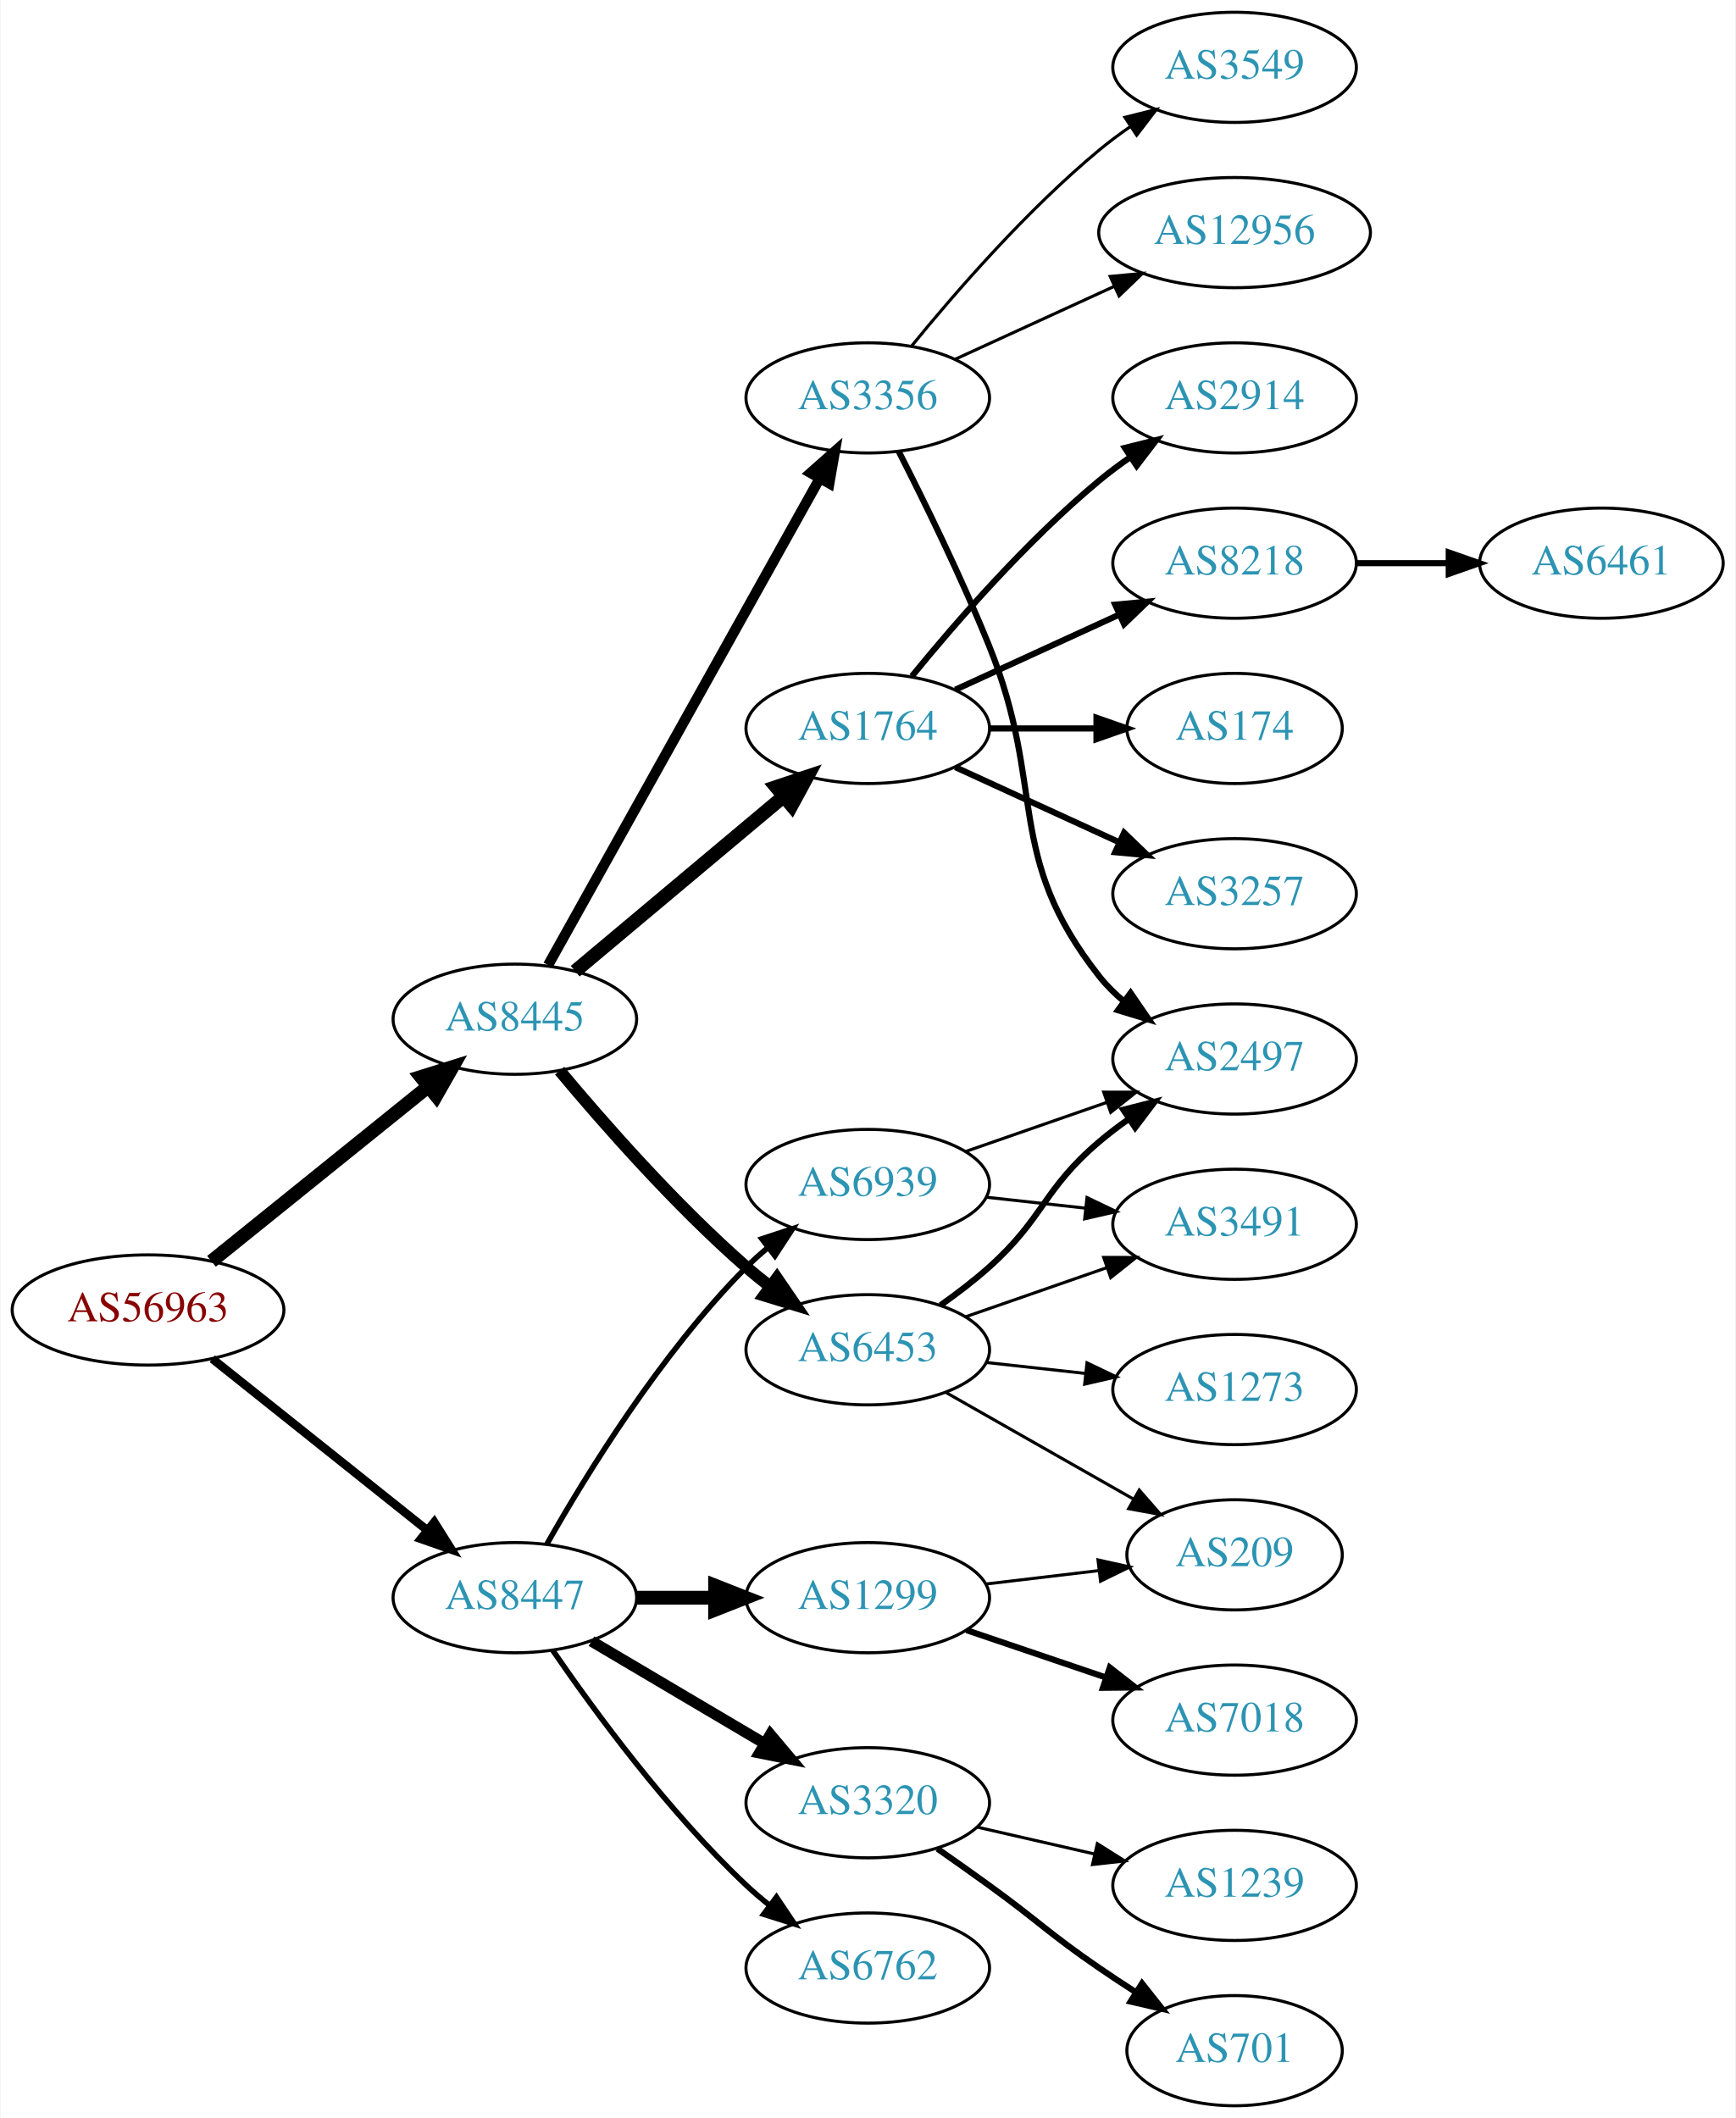
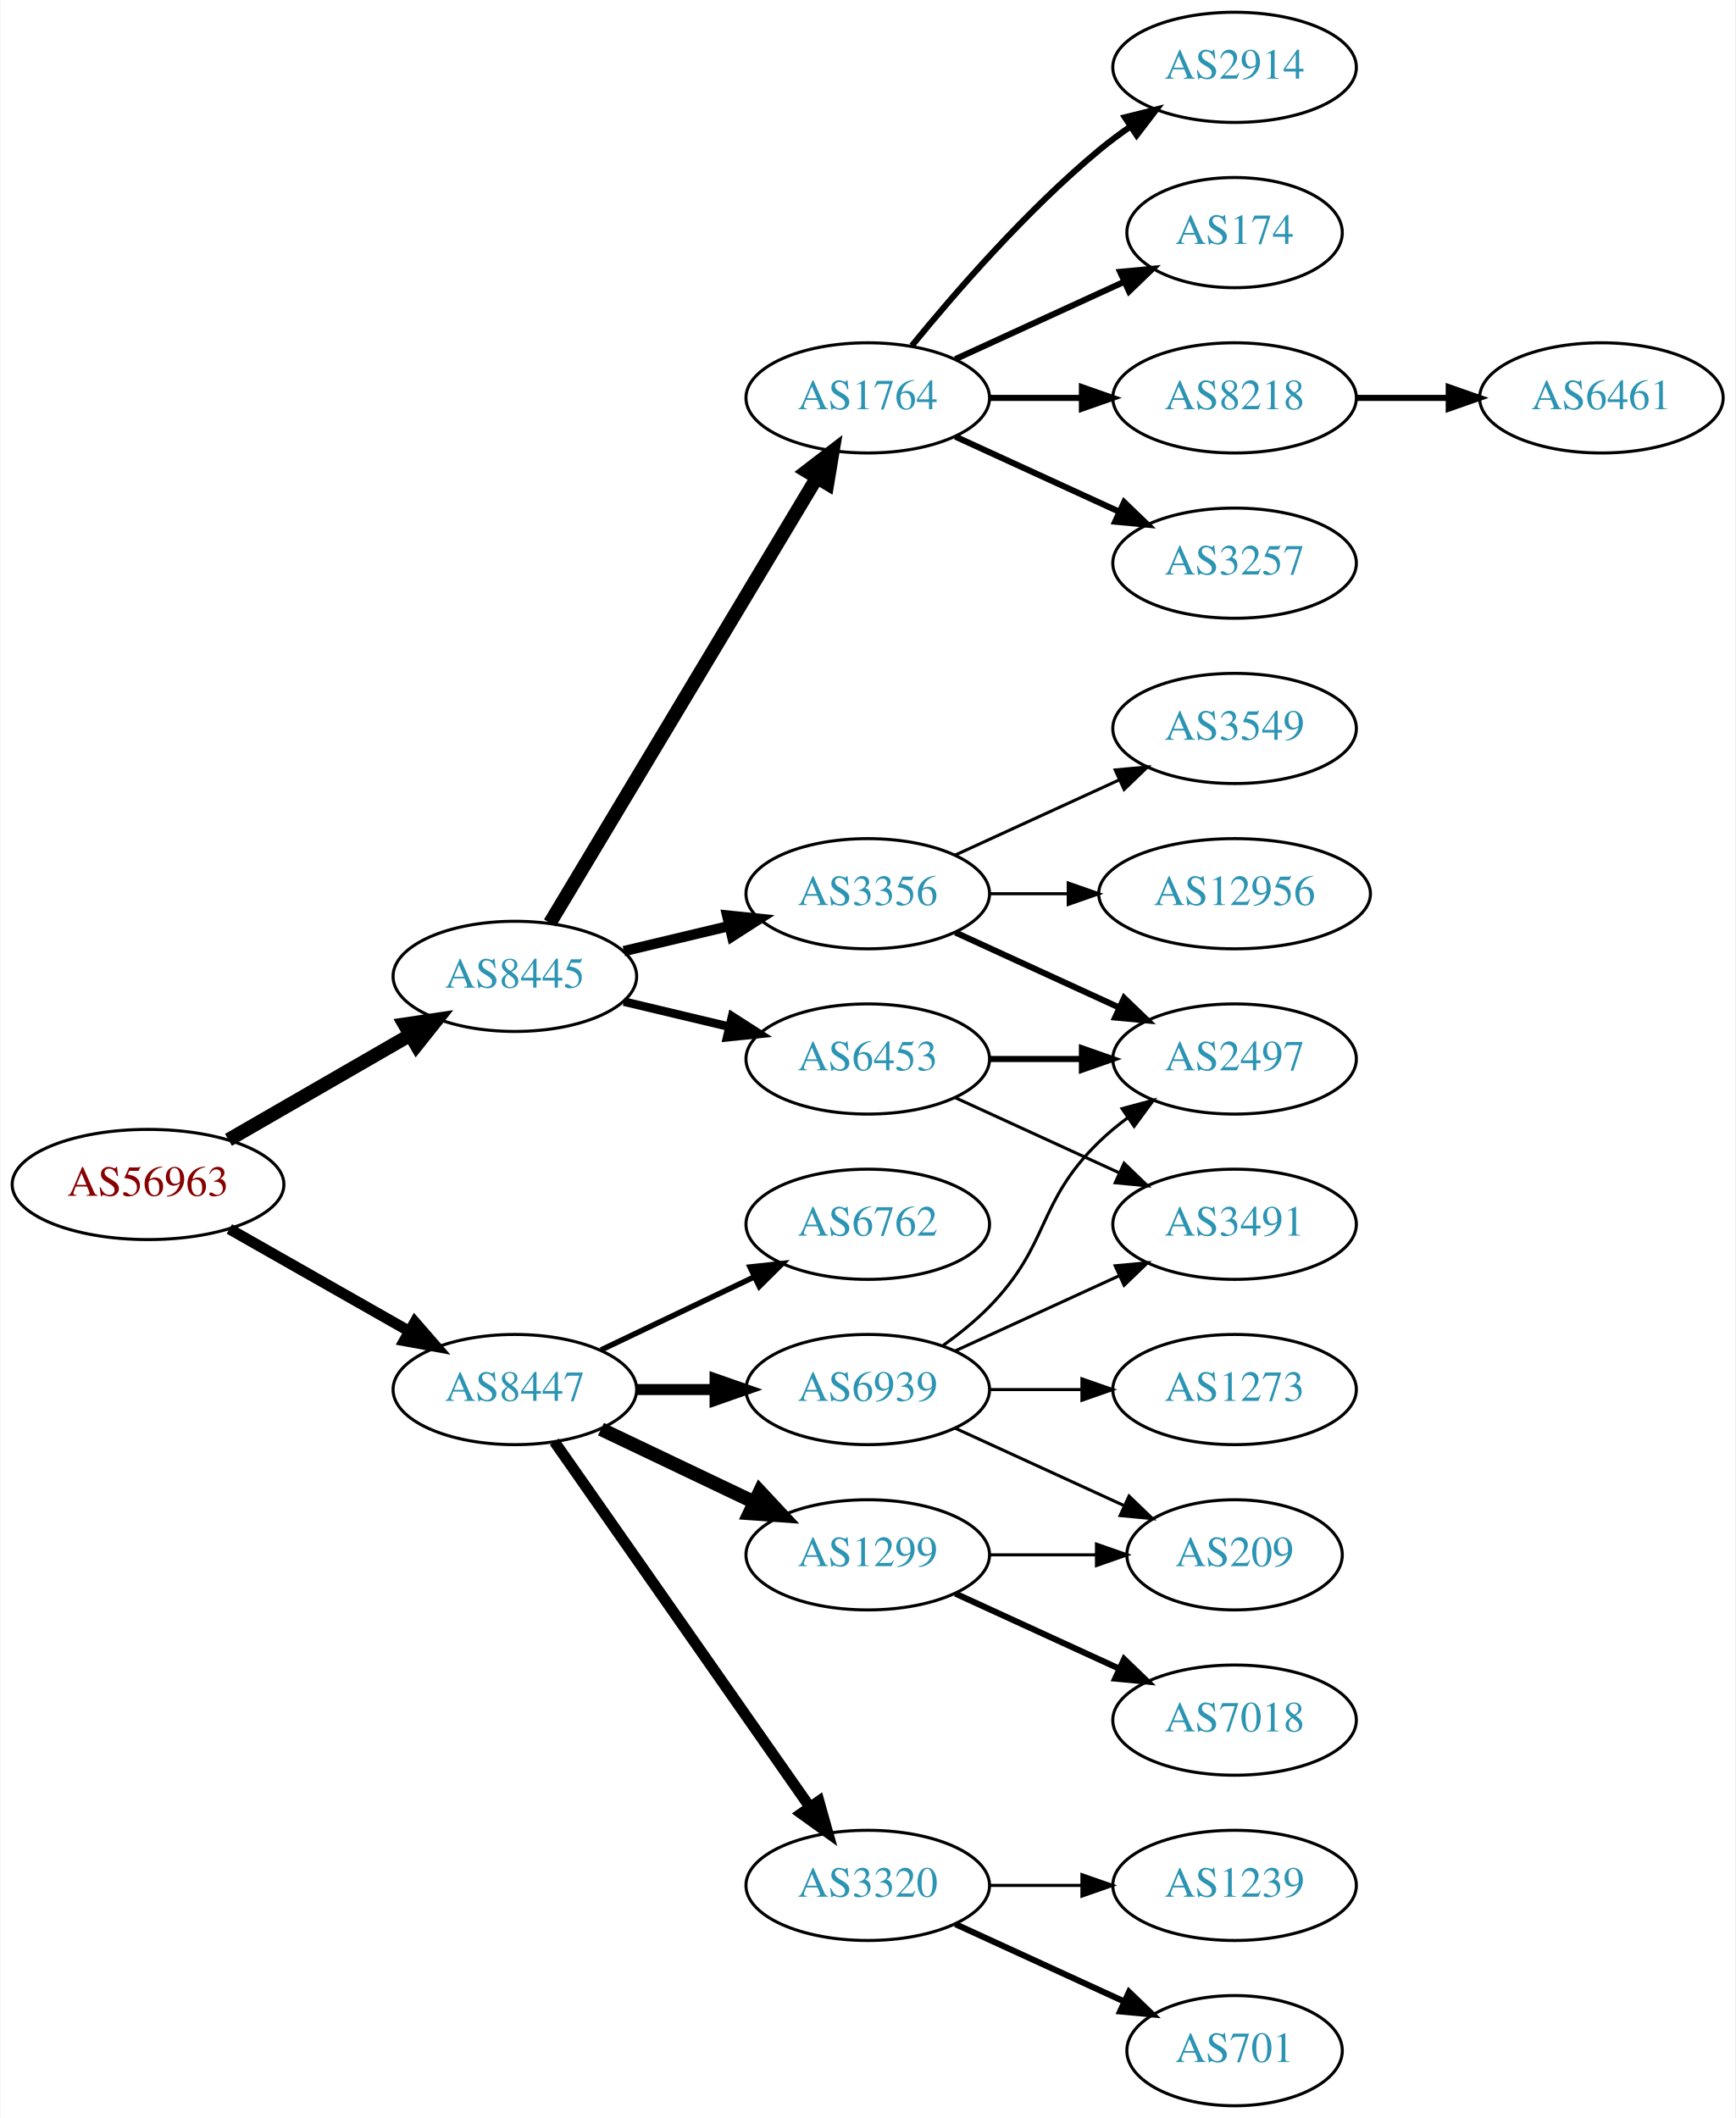
<svg xmlns="http://www.w3.org/2000/svg" xmlns:xlink="http://www.w3.org/1999/xlink" width="567pt" height="692pt" viewBox="0.00 0.00 566.66 692.00">
  <g id="graph0" class="graph" transform="scale(1 1) rotate(0) translate(4 688)">
    <polygon fill="white" stroke="none" points="-4,4 -4,-688 562.663,-688 562.663,4 -4,4" />
    <g id="node1" class="node">
      <g id="a_node1">
        <a xlink:href="/asn/56963" xlink:title="AS56963 ~ Skidata AG [AT]">
-           <ellipse fill="#ffffff" stroke="black" cx="44.196" cy="-260" rx="44.393" ry="18" />
-           <text text-anchor="middle" x="44.196" y="-256.3" font-family="Times,serif" font-size="14.00" fill="#880000">AS56963</text>
+           <ellipse fill="#ffffff" stroke="black" cx="44.196" cy="-301" rx="44.393" ry="18" />
+           <text text-anchor="middle" x="44.196" y="-297.3" font-family="Times,serif" font-size="14.00" fill="#880000">AS56963</text>
        </a>
      </g>
    </g>
    <g id="node2" class="node">
      <g id="a_node2">
        <a xlink:href="/asn/8445" xlink:title="AS8445 ~ SALZBURG-AG-AS [AT]">
-           <ellipse fill="#ffffff" stroke="black" cx="164.039" cy="-355" rx="39.794" ry="18" />
-           <text text-anchor="middle" x="164.039" y="-351.3" font-family="Times,serif" font-size="14.00" fill="#2c94b3">AS8445</text>
+           <ellipse fill="#ffffff" stroke="black" cx="164.039" cy="-369" rx="39.794" ry="18" />
+           <text text-anchor="middle" x="164.039" y="-365.3" font-family="Times,serif" font-size="14.00" fill="#2c94b3">AS8445</text>
        </a>
      </g>
    </g>
    <g id="edge1" class="edge">
-       <path fill="none" stroke="black" stroke-width="4.5" d="M64.92,-275.901C84.325,-291.544 114.111,-315.557 135.775,-333.021" />
-       <polygon fill="black" stroke="black" stroke-width="4.5" points="133.386,-336.153 143.642,-339.363 138.328,-330.022 133.386,-336.153" />
+       <path fill="none" stroke="black" stroke-width="4.5" d="M70.476,-315.588C87.796,-325.582 110.947,-338.941 129.763,-349.799" />
+       <polygon fill="black" stroke="black" stroke-width="4.5" points="127.978,-353.314 138.607,-354.902 131.914,-346.493 127.978,-353.314" />
    </g>
    <g id="node3" class="node">
      <g id="a_node3">
        <a xlink:href="/asn/8447" xlink:title="AS8447 ~ A1 Telekom Austria AG [AT]">
-           <ellipse fill="#ffffff" stroke="black" cx="164.039" cy="-166" rx="39.794" ry="18" />
-           <text text-anchor="middle" x="164.039" y="-162.3" font-family="Times,serif" font-size="14.00" fill="#2c94b3">AS8447</text>
+           <ellipse fill="#ffffff" stroke="black" cx="164.039" cy="-234" rx="39.794" ry="18" />
+           <text text-anchor="middle" x="164.039" y="-230.3" font-family="Times,serif" font-size="14.00" fill="#2c94b3">AS8447</text>
        </a>
      </g>
    </g>
    <g id="edge2" class="edge">
-       <path fill="none" stroke="black" stroke-width="2.786" d="M65.186,-244.054C84.518,-228.634 113.969,-205.141 135.512,-187.957" />
-       <polygon fill="black" stroke="black" stroke-width="2.786" points="137.708,-190.682 143.343,-181.71 133.343,-185.21 137.708,-190.682" />
+       <path fill="none" stroke="black" stroke-width="3.553" d="M70.766,-286.462C87.985,-276.672 110.871,-263.66 129.542,-253.045" />
+       <polygon fill="black" stroke="black" stroke-width="3.553" points="131.363,-256.036 138.326,-248.05 127.903,-249.95 131.363,-256.036" />
    </g>
    <g id="node4" class="node">
      <g id="a_node4">
-         <a xlink:href="/asn/1764" xlink:title="AS1764 ~ NEXTLAYER-AS [AT]">
-           <ellipse fill="#ffffff" stroke="black" cx="279.332" cy="-450" rx="39.794" ry="18" />
-           <text text-anchor="middle" x="279.332" y="-446.3" font-family="Times,serif" font-size="14.00" fill="#2c94b3">AS1764</text>
+         <a xlink:href="/asn/3356" xlink:title="AS3356 ~ Level 3 Parent, LLC [US]">
+           <ellipse fill="#ffffff" stroke="black" cx="279.332" cy="-396" rx="39.794" ry="18" />
+           <text text-anchor="middle" x="279.332" y="-392.3" font-family="Times,serif" font-size="14.00" fill="#2c94b3">AS3356</text>
        </a>
      </g>
    </g>
    <g id="edge3" class="edge">
-       <path fill="none" stroke="black" stroke-width="4.5" d="M183.747,-370.687C202.278,-386.227 230.835,-410.172 251.724,-427.689" />
-       <polygon fill="black" stroke="black" stroke-width="4.5" points="249.403,-430.881 259.596,-434.289 254.463,-424.847 249.403,-430.881" />
+       <path fill="none" stroke="black" stroke-width="3.375" d="M199.646,-377.248C210.517,-379.838 222.671,-382.735 234.114,-385.462" />
+       <polygon fill="black" stroke="black" stroke-width="3.375" points="233.397,-388.889 243.936,-387.803 235.02,-382.08 233.397,-388.889" />
    </g>
    <g id="node5" class="node">
      <g id="a_node5">
        <a xlink:href="/asn/6453" xlink:title="AS6453 ~ TATA COMMUNICATIONS (AMERICA) INC [US]">
-           <ellipse fill="#ffffff" stroke="black" cx="279.332" cy="-247" rx="39.794" ry="18" />
-           <text text-anchor="middle" x="279.332" y="-243.3" font-family="Times,serif" font-size="14.00" fill="#2c94b3">AS6453</text>
+           <ellipse fill="#ffffff" stroke="black" cx="279.332" cy="-342" rx="39.794" ry="18" />
+           <text text-anchor="middle" x="279.332" y="-338.3" font-family="Times,serif" font-size="14.00" fill="#2c94b3">AS6453</text>
        </a>
      </g>
    </g>
    <g id="edge4" class="edge">
-       <path fill="none" stroke="black" stroke-width="3.938" d="M178.669,-338.183C192.951,-321.071 216.498,-294.255 239.685,-274 242.151,-271.846 244.789,-269.706 247.487,-267.628" />
-       <polygon fill="black" stroke="black" stroke-width="3.938" points="249.66,-270.375 255.641,-261.63 245.512,-264.736 249.66,-270.375" />
+       <path fill="none" stroke="black" stroke-width="2.812" d="M199.646,-360.752C210.517,-358.162 222.671,-355.265 234.114,-352.538" />
+       <polygon fill="black" stroke="black" stroke-width="2.812" points="235.02,-355.92 243.936,-350.197 233.397,-349.111 235.02,-355.92" />
    </g>
    <g id="node6" class="node">
      <g id="a_node6">
-         <a xlink:href="/asn/3356" xlink:title="AS3356 ~ Level 3 Parent, LLC [US]">
+         <a xlink:href="/asn/1764" xlink:title="AS1764 ~ NEXTLAYER-AS [AT]">
          <ellipse fill="#ffffff" stroke="black" cx="279.332" cy="-558" rx="39.794" ry="18" />
-           <text text-anchor="middle" x="279.332" y="-554.3" font-family="Times,serif" font-size="14.00" fill="#2c94b3">AS3356</text>
+           <text text-anchor="middle" x="279.332" y="-554.3" font-family="Times,serif" font-size="14.00" fill="#2c94b3">AS1764</text>
        </a>
      </g>
    </g>
    <g id="edge5" class="edge">
-       <path fill="none" stroke="black" stroke-width="3.375" d="M174.894,-372.66C194.864,-408.442 240.192,-489.661 263.652,-531.697" />
-       <polygon fill="black" stroke="black" stroke-width="3.375" points="260.65,-533.499 268.579,-540.526 266.762,-530.088 260.65,-533.499" />
+       <path fill="none" stroke="black" stroke-width="4.5" d="M175.494,-386.442C195.475,-419.775 239.18,-492.686 262.666,-531.866" />
+       <polygon fill="black" stroke="black" stroke-width="4.5" points="259.383,-534.048 267.902,-540.6 266.137,-529.999 259.383,-534.048" />
+     </g>
+     <g id="node16" class="node">
+       <g id="a_node16">
+         <a xlink:href="/asn/6762" xlink:title="AS6762 ~ TELECOM ITALIA SPARKLE S.p.A. [IT]">
+           <ellipse fill="#ffffff" stroke="black" cx="279.332" cy="-288" rx="39.794" ry="18" />
+           <text text-anchor="middle" x="279.332" y="-284.3" font-family="Times,serif" font-size="14.00" fill="#2c94b3">AS6762</text>
+         </a>
+       </g>
+     </g>
+     <g id="edge16" class="edge">
+       <path fill="none" stroke="black" stroke-width="1.8" d="M192.175,-246.934C207.169,-254.081 225.99,-263.052 242.213,-270.785" />
+       <polygon fill="black" stroke="black" stroke-width="1.8" points="240.884,-274.028 251.417,-275.171 243.895,-267.709 240.884,-274.028" />
+     </g>
+     <g id="node17" class="node">
+       <g id="a_node17">
+         <a xlink:href="/asn/1299" xlink:title="AS1299 ~ Telia Carrier [EU]">
+           <ellipse fill="#ffffff" stroke="black" cx="279.332" cy="-180" rx="39.794" ry="18" />
+           <text text-anchor="middle" x="279.332" y="-176.3" font-family="Times,serif" font-size="14.00" fill="#2c94b3">AS1299</text>
+         </a>
+       </g>
+     </g>
+     <g id="edge17" class="edge">
+       <path fill="none" stroke="black" stroke-width="4.5" d="M192.175,-221.066C207.169,-213.919 225.99,-204.948 242.213,-197.215" />
+       <polygon fill="black" stroke="black" stroke-width="4.5" points="244.084,-200.686 251.417,-192.829 240.695,-193.577 244.084,-200.686" />
    </g>
    <g id="node18" class="node">
      <g id="a_node18">
        <a xlink:href="/asn/3320" xlink:title="AS3320 ~ DTAG [DE]">
-           <ellipse fill="#ffffff" stroke="black" cx="279.332" cy="-99" rx="39.794" ry="18" />
-           <text text-anchor="middle" x="279.332" y="-95.3" font-family="Times,serif" font-size="14.00" fill="#2c94b3">AS3320</text>
+           <ellipse fill="#ffffff" stroke="black" cx="279.332" cy="-72" rx="39.794" ry="18" />
+           <text text-anchor="middle" x="279.332" y="-68.3" font-family="Times,serif" font-size="14.00" fill="#2c94b3">AS3320</text>
        </a>
      </g>
    </g>
    <g id="edge18" class="edge">
-       <path fill="none" stroke="black" stroke-width="3.6" d="M189.065,-151.791C205.437,-142.109 227.325,-129.165 245.329,-118.518" />
-       <polygon fill="black" stroke="black" stroke-width="3.6" points="247.514,-121.292 254.34,-113.188 243.951,-115.266 247.514,-121.292" />
+       <path fill="none" stroke="black" stroke-width="3.6" d="M176.949,-216.969C196.871,-188.483 237.06,-131.015 260.41,-97.626" />
+       <polygon fill="black" stroke="black" stroke-width="3.6" points="263.377,-99.491 266.24,-89.29 257.641,-95.479 263.377,-99.491" />
    </g>
    <g id="node19" class="node">
      <g id="a_node19">
-         <a xlink:href="/asn/1299" xlink:title="AS1299 ~ Telia Carrier [EU]">
-           <ellipse fill="#ffffff" stroke="black" cx="279.332" cy="-166" rx="39.794" ry="18" />
-           <text text-anchor="middle" x="279.332" y="-162.3" font-family="Times,serif" font-size="14.00" fill="#2c94b3">AS1299</text>
+         <a xlink:href="/asn/6939" xlink:title="AS6939 ~ Hurricane Electric LLC [US]">
+           <ellipse fill="#ffffff" stroke="black" cx="279.332" cy="-234" rx="39.794" ry="18" />
+           <text text-anchor="middle" x="279.332" y="-230.3" font-family="Times,serif" font-size="14.00" fill="#2c94b3">AS6939</text>
        </a>
      </g>
    </g>
    <g id="edge19" class="edge">
-       <path fill="none" stroke="black" stroke-width="4.5" d="M203.711,-166C211.914,-166 220.678,-166 229.21,-166" />
-       <polygon fill="black" stroke="black" stroke-width="4.5" points="229.449,-169.938 239.449,-166 229.449,-162.063 229.449,-169.938" />
-     </g>
-     <g id="node20" class="node">
-       <g id="a_node20">
-         <a xlink:href="/asn/6762" xlink:title="AS6762 ~ TELECOM ITALIA SPARKLE S.p.A. [IT]">
-           <ellipse fill="#ffffff" stroke="black" cx="279.332" cy="-45" rx="39.794" ry="18" />
-           <text text-anchor="middle" x="279.332" y="-41.3" font-family="Times,serif" font-size="14.00" fill="#2c94b3">AS6762</text>
-         </a>
-       </g>
-     </g>
-     <g id="edge20" class="edge">
-       <path fill="none" stroke="black" stroke-width="1.8" d="M176.395,-148.817C190.004,-128.972 214.182,-95.985 239.685,-72 242.07,-69.757 244.653,-67.556 247.314,-65.438" />
-       <polygon fill="black" stroke="black" stroke-width="1.8" points="249.503,-68.171 255.412,-59.377 245.309,-62.567 249.503,-68.171" />
-     </g>
-     <g id="node21" class="node">
-       <g id="a_node21">
-         <a xlink:href="/asn/6939" xlink:title="AS6939 ~ Hurricane Electric LLC [US]">
-           <ellipse fill="#ffffff" stroke="black" cx="279.332" cy="-301" rx="39.794" ry="18" />
-           <text text-anchor="middle" x="279.332" y="-297.3" font-family="Times,serif" font-size="14.00" fill="#2c94b3">AS6939</text>
-         </a>
-       </g>
-     </g>
-     <g id="edge21" class="edge">
-       <path fill="none" stroke="black" stroke-width="1.8" d="M174.498,-183.49C187.28,-206.096 211.712,-245.886 239.685,-274 241.796,-276.121 244.092,-278.188 246.477,-280.171" />
-       <polygon fill="black" stroke="black" stroke-width="1.8" points="244.73,-283.242 254.793,-286.556 248.993,-277.69 244.73,-283.242" />
+       <path fill="none" stroke="black" stroke-width="3.6" d="M203.711,-234C211.914,-234 220.678,-234 229.21,-234" />
+       <polygon fill="black" stroke="black" stroke-width="3.6" points="229.449,-237.5 239.449,-234 229.449,-230.5 229.449,-237.5" />
    </g>
    <g id="node7" class="node">
      <g id="a_node7">
-         <a xlink:href="/asn/3257" xlink:title="AS3257 ~ GTT [DE]">
-           <ellipse fill="#ffffff" stroke="black" cx="399.174" cy="-396" rx="39.794" ry="18" />
-           <text text-anchor="middle" x="399.174" y="-392.3" font-family="Times,serif" font-size="14.00" fill="#2c94b3">AS3257</text>
+         <a xlink:href="/asn/12956" xlink:title="AS12956 ~ TELXIUS [ES]">
+           <ellipse fill="#ffffff" stroke="black" cx="399.174" cy="-396" rx="44.393" ry="18" />
+           <text text-anchor="middle" x="399.174" y="-392.3" font-family="Times,serif" font-size="14.00" fill="#2c94b3">AS12956</text>
        </a>
      </g>
    </g>
    <g id="edge6" class="edge">
-       <path fill="none" stroke="black" stroke-width="2" d="M307.96,-437.339C323.917,-430.027 344.188,-420.739 361.471,-412.819" />
-       <polygon fill="black" stroke="black" stroke-width="2" points="363.085,-415.929 370.718,-408.581 360.169,-409.565 363.085,-415.929" />
+       <path fill="none" stroke="black" d="M319.244,-396C327.347,-396 336.022,-396 344.548,-396" />
+       <polygon fill="black" stroke="black" points="344.826,-399.5 354.826,-396 344.826,-392.5 344.826,-399.5" />
    </g>
    <g id="node8" class="node">
      <g id="a_node8">
-         <a xlink:href="/asn/2914" xlink:title="AS2914 ~ NTT America, Inc. [US]">
-           <ellipse fill="#ffffff" stroke="black" cx="399.174" cy="-558" rx="39.794" ry="18" />
-           <text text-anchor="middle" x="399.174" y="-554.3" font-family="Times,serif" font-size="14.00" fill="#2c94b3">AS2914</text>
+         <a xlink:href="/asn/2497" xlink:title="AS2497 ~ Internet Initiative Japan Inc. [JP]">
+           <ellipse fill="#ffffff" stroke="black" cx="399.174" cy="-342" rx="39.794" ry="18" />
+           <text text-anchor="middle" x="399.174" y="-338.3" font-family="Times,serif" font-size="14.00" fill="#2c94b3">AS2497</text>
        </a>
      </g>
    </g>
    <g id="edge7" class="edge">
-       <path fill="none" stroke="black" stroke-width="2" d="M293.751,-467.065C307.865,-484.375 331.28,-511.345 354.978,-531 358.194,-533.668 361.695,-536.27 365.265,-538.741" />
-       <polygon fill="black" stroke="black" stroke-width="2" points="363.343,-541.666 373.622,-544.236 367.189,-535.817 363.343,-541.666" />
+       <path fill="none" stroke="black" stroke-width="2" d="M307.96,-383.339C323.917,-376.027 344.188,-366.739 361.471,-358.819" />
+       <polygon fill="black" stroke="black" stroke-width="2" points="363.085,-361.929 370.718,-354.581 360.169,-355.565 363.085,-361.929" />
    </g>
    <g id="node9" class="node">
      <g id="a_node9">
-         <a xlink:href="/asn/8218" xlink:title="AS8218 ~ legacy Neotelecoms [FR]">
-           <ellipse fill="#ffffff" stroke="black" cx="399.174" cy="-504" rx="39.794" ry="18" />
-           <text text-anchor="middle" x="399.174" y="-500.3" font-family="Times,serif" font-size="14.00" fill="#2c94b3">AS8218</text>
+         <a xlink:href="/asn/3549" xlink:title="AS3549 ~ Level 3 Parent, LLC [US]">
+           <ellipse fill="#ffffff" stroke="black" cx="399.174" cy="-450" rx="39.794" ry="18" />
+           <text text-anchor="middle" x="399.174" y="-446.3" font-family="Times,serif" font-size="14.00" fill="#2c94b3">AS3549</text>
        </a>
      </g>
    </g>
    <g id="edge8" class="edge">
-       <path fill="none" stroke="black" stroke-width="2" d="M307.96,-462.661C323.917,-469.973 344.188,-479.261 361.471,-487.181" />
-       <polygon fill="black" stroke="black" stroke-width="2" points="360.169,-490.435 370.718,-491.419 363.085,-484.071 360.169,-490.435" />
+       <path fill="none" stroke="black" d="M307.96,-408.661C323.917,-415.973 344.188,-425.261 361.471,-433.181" />
+       <polygon fill="black" stroke="black" points="360.169,-436.435 370.718,-437.419 363.085,-430.071 360.169,-436.435" />
+     </g>
+     <g id="edge9" class="edge">
+       <path fill="none" stroke="black" stroke-width="2" d="M319.244,-342C328.798,-342 339.147,-342 349.11,-342" />
+       <polygon fill="black" stroke="black" stroke-width="2" points="349.302,-345.5 359.302,-342 349.302,-338.5 349.302,-345.5" />
    </g>
    <g id="node10" class="node">
      <g id="a_node10">
-         <a xlink:href="/asn/174" xlink:title="AS174 ~ Cogent Communications [US]">
-           <ellipse fill="#ffffff" stroke="black" cx="399.174" cy="-450" rx="35.194" ry="18" />
-           <text text-anchor="middle" x="399.174" y="-446.3" font-family="Times,serif" font-size="14.00" fill="#2c94b3">AS174</text>
-         </a>
-       </g>
-     </g>
-     <g id="edge9" class="edge">
-       <path fill="none" stroke="black" stroke-width="2" d="M319.244,-450C330.331,-450 342.491,-450 353.873,-450" />
-       <polygon fill="black" stroke="black" stroke-width="2" points="354.055,-453.5 364.055,-450 354.055,-446.5 354.055,-453.5" />
-     </g>
-     <g id="node11" class="node">
-       <g id="a_node11">
        <a xlink:href="/asn/3491" xlink:title="AS3491 ~ PCCW Global, Inc. [US]">
          <ellipse fill="#ffffff" stroke="black" cx="399.174" cy="-288" rx="39.794" ry="18" />
          <text text-anchor="middle" x="399.174" y="-284.3" font-family="Times,serif" font-size="14.00" fill="#2c94b3">AS3491</text>
        </a>
      </g>
    </g>
    <g id="edge10" class="edge">
-       <path fill="none" stroke="black" d="M311.293,-257.772C325.39,-262.677 342.266,-268.548 357.38,-273.807" />
-       <polygon fill="black" stroke="black" points="356.415,-277.177 367.01,-277.157 358.715,-270.566 356.415,-277.177" />
+       <path fill="none" stroke="black" d="M307.96,-329.339C323.917,-322.027 344.188,-312.739 361.471,-304.819" />
+       <polygon fill="black" stroke="black" points="363.085,-307.929 370.718,-300.581 360.169,-301.565 363.085,-307.929" />
+     </g>
+     <g id="node11" class="node">
+       <g id="a_node11">
+         <a xlink:href="/asn/174" xlink:title="AS174 ~ Cogent Communications [US]">
+           <ellipse fill="#ffffff" stroke="black" cx="399.174" cy="-612" rx="35.194" ry="18" />
+           <text text-anchor="middle" x="399.174" y="-608.3" font-family="Times,serif" font-size="14.00" fill="#2c94b3">AS174</text>
+         </a>
+       </g>
+     </g>
+     <g id="edge11" class="edge">
+       <path fill="none" stroke="black" stroke-width="2" d="M307.96,-570.661C324.377,-578.183 345.358,-587.798 362.955,-595.861" />
+       <polygon fill="black" stroke="black" stroke-width="2" points="361.783,-599.174 372.332,-600.158 364.7,-592.811 361.783,-599.174" />
    </g>
    <g id="node12" class="node">
      <g id="a_node12">
-         <a xlink:href="/asn/2497" xlink:title="AS2497 ~ Internet Initiative Japan Inc. [JP]">
-           <ellipse fill="#ffffff" stroke="black" cx="399.174" cy="-342" rx="39.794" ry="18" />
-           <text text-anchor="middle" x="399.174" y="-338.3" font-family="Times,serif" font-size="14.00" fill="#2c94b3">AS2497</text>
-         </a>
-       </g>
-     </g>
-     <g id="edge11" class="edge">
-       <path fill="none" stroke="black" stroke-width="2" d="M303.096,-261.546C308.495,-265.359 314.099,-269.633 318.978,-274 337.048,-290.172 336.5,-299.296 354.978,-315 358,-317.568 361.289,-320.065 364.658,-322.437" />
-       <polygon fill="black" stroke="black" stroke-width="2" points="362.828,-325.423 373.093,-328.045 366.703,-319.594 362.828,-325.423" />
+         <a xlink:href="/asn/8218" xlink:title="AS8218 ~ legacy Neotelecoms [FR]">
+           <ellipse fill="#ffffff" stroke="black" cx="399.174" cy="-558" rx="39.794" ry="18" />
+           <text text-anchor="middle" x="399.174" y="-554.3" font-family="Times,serif" font-size="14.00" fill="#2c94b3">AS8218</text>
+         </a>
+       </g>
+     </g>
+     <g id="edge12" class="edge">
+       <path fill="none" stroke="black" stroke-width="2" d="M319.244,-558C328.798,-558 339.147,-558 349.11,-558" />
+       <polygon fill="black" stroke="black" stroke-width="2" points="349.302,-561.5 359.302,-558 349.302,-554.5 349.302,-561.5" />
    </g>
    <g id="node13" class="node">
      <g id="a_node13">
+         <a xlink:href="/asn/3257" xlink:title="AS3257 ~ GTT [DE]">
+           <ellipse fill="#ffffff" stroke="black" cx="399.174" cy="-504" rx="39.794" ry="18" />
+           <text text-anchor="middle" x="399.174" y="-500.3" font-family="Times,serif" font-size="14.00" fill="#2c94b3">AS3257</text>
+         </a>
+       </g>
+     </g>
+     <g id="edge13" class="edge">
+       <path fill="none" stroke="black" stroke-width="2" d="M307.96,-545.339C323.917,-538.027 344.188,-528.739 361.471,-520.819" />
+       <polygon fill="black" stroke="black" stroke-width="2" points="363.085,-523.929 370.718,-516.581 360.169,-517.565 363.085,-523.929" />
+     </g>
+     <g id="node14" class="node">
+       <g id="a_node14">
+         <a xlink:href="/asn/2914" xlink:title="AS2914 ~ NTT America, Inc. [US]">
+           <ellipse fill="#ffffff" stroke="black" cx="399.174" cy="-666" rx="39.794" ry="18" />
+           <text text-anchor="middle" x="399.174" y="-662.3" font-family="Times,serif" font-size="14.00" fill="#2c94b3">AS2914</text>
+         </a>
+       </g>
+     </g>
+     <g id="edge14" class="edge">
+       <path fill="none" stroke="black" stroke-width="2" d="M293.751,-575.065C307.865,-592.375 331.28,-619.345 354.978,-639 358.194,-641.668 361.695,-644.27 365.265,-646.741" />
+       <polygon fill="black" stroke="black" stroke-width="2" points="363.343,-649.666 373.622,-652.236 367.189,-643.817 363.343,-649.666" />
+     </g>
+     <g id="node15" class="node">
+       <g id="a_node15">
+         <a xlink:href="/asn/6461" xlink:title="AS6461 ~ Zayo Bandwidth [US]">
+           <ellipse fill="#ffffff" stroke="black" cx="519.017" cy="-558" rx="39.794" ry="18" />
+           <text text-anchor="middle" x="519.017" y="-554.3" font-family="Times,serif" font-size="14.00" fill="#2c94b3">AS6461</text>
+         </a>
+       </g>
+     </g>
+     <g id="edge15" class="edge">
+       <path fill="none" stroke="black" stroke-width="2" d="M439.087,-558C448.64,-558 458.99,-558 468.952,-558" />
+       <polygon fill="black" stroke="black" stroke-width="2" points="469.145,-561.5 479.145,-558 469.145,-554.5 469.145,-561.5" />
+     </g>
+     <g id="node20" class="node">
+       <g id="a_node20">
+         <a xlink:href="/asn/7018" xlink:title="AS7018 ~ AT&amp;T Services, Inc. [US]">
+           <ellipse fill="#ffffff" stroke="black" cx="399.174" cy="-126" rx="39.794" ry="18" />
+           <text text-anchor="middle" x="399.174" y="-122.3" font-family="Times,serif" font-size="14.00" fill="#2c94b3">AS7018</text>
+         </a>
+       </g>
+     </g>
+     <g id="edge20" class="edge">
+       <path fill="none" stroke="black" stroke-width="2" d="M307.96,-167.339C323.917,-160.027 344.188,-150.739 361.471,-142.819" />
+       <polygon fill="black" stroke="black" stroke-width="2" points="363.085,-145.929 370.718,-138.581 360.169,-139.565 363.085,-145.929" />
+     </g>
+     <g id="node21" class="node">
+       <g id="a_node21">
        <a xlink:href="/asn/209" xlink:title="AS209 ~ CenturyLink Communications, LLC [US]">
          <ellipse fill="#ffffff" stroke="black" cx="399.174" cy="-180" rx="35.194" ry="18" />
          <text text-anchor="middle" x="399.174" y="-176.3" font-family="Times,serif" font-size="14.00" fill="#2c94b3">AS209</text>
        </a>
      </g>
    </g>
-     <g id="edge12" class="edge">
-       <path fill="none" stroke="black" d="M304.749,-233.118C322.557,-222.992 346.859,-209.175 366.213,-198.171" />
-       <polygon fill="black" stroke="black" points="368.028,-201.166 374.991,-193.181 364.568,-195.081 368.028,-201.166" />
-     </g>
-     <g id="node14" class="node">
-       <g id="a_node14">
+     <g id="edge21" class="edge">
+       <path fill="none" stroke="black" d="M319.244,-180C330.331,-180 342.491,-180 353.873,-180" />
+       <polygon fill="black" stroke="black" points="354.055,-183.5 364.055,-180 354.055,-176.5 354.055,-183.5" />
+     </g>
+     <g id="node22" class="node">
+       <g id="a_node22">
+         <a xlink:href="/asn/701" xlink:title="AS701 ~ UUNET [US]">
+           <ellipse fill="#ffffff" stroke="black" cx="399.174" cy="-18" rx="35.194" ry="18" />
+           <text text-anchor="middle" x="399.174" y="-14.3" font-family="Times,serif" font-size="14.00" fill="#2c94b3">AS701</text>
+         </a>
+       </g>
+     </g>
+     <g id="edge22" class="edge">
+       <path fill="none" stroke="black" stroke-width="2" d="M307.96,-59.339C324.377,-51.817 345.358,-42.202 362.955,-34.139" />
+       <polygon fill="black" stroke="black" stroke-width="2" points="364.7,-37.189 372.332,-29.842 361.783,-30.826 364.7,-37.189" />
+     </g>
+     <g id="node23" class="node">
+       <g id="a_node23">
+         <a xlink:href="/asn/1239" xlink:title="AS1239 ~ Sprint [US]">
+           <ellipse fill="#ffffff" stroke="black" cx="399.174" cy="-72" rx="39.794" ry="18" />
+           <text text-anchor="middle" x="399.174" y="-68.3" font-family="Times,serif" font-size="14.00" fill="#2c94b3">AS1239</text>
+         </a>
+       </g>
+     </g>
+     <g id="edge23" class="edge">
+       <path fill="none" stroke="black" d="M319.244,-72C328.798,-72 339.147,-72 349.11,-72" />
+       <polygon fill="black" stroke="black" points="349.302,-75.5 359.302,-72 349.302,-68.5 349.302,-75.5" />
+     </g>
+     <g id="edge26" class="edge">
+       <path fill="none" stroke="black" d="M303.926,-248.389C309.182,-252.148 314.513,-256.437 318.978,-261 339.151,-281.617 334.285,-294.906 354.978,-315 357.823,-317.763 360.997,-320.386 364.297,-322.834" />
+       <polygon fill="black" stroke="black" points="362.414,-325.786 372.645,-328.538 366.363,-320.006 362.414,-325.786" />
+     </g>
+     <g id="edge27" class="edge">
+       <path fill="none" stroke="black" d="M307.96,-246.661C323.917,-253.973 344.188,-263.261 361.471,-271.181" />
+       <polygon fill="black" stroke="black" points="360.169,-274.435 370.718,-275.419 363.085,-268.071 360.169,-274.435" />
+     </g>
+     <g id="edge24" class="edge">
+       <path fill="none" stroke="black" d="M307.96,-221.339C324.377,-213.817 345.358,-204.202 362.955,-196.139" />
+       <polygon fill="black" stroke="black" points="364.7,-199.189 372.332,-191.842 361.783,-192.826 364.7,-199.189" />
+     </g>
+     <g id="node24" class="node">
+       <g id="a_node24">
        <a xlink:href="/asn/1273" xlink:title="AS1273 ~ Vodafone Group PLC [EU]">
          <ellipse fill="#ffffff" stroke="black" cx="399.174" cy="-234" rx="39.794" ry="18" />
          <text text-anchor="middle" x="399.174" y="-230.3" font-family="Times,serif" font-size="14.00" fill="#2c94b3">AS1273</text>
        </a>
      </g>
    </g>
-     <g id="edge13" class="edge">
-       <path fill="none" stroke="black" d="M317.942,-242.851C328.253,-241.713 339.57,-240.465 350.37,-239.274" />
-       <polygon fill="black" stroke="black" points="350.961,-242.73 360.517,-238.154 350.194,-235.772 350.961,-242.73" />
-     </g>
-     <g id="edge16" class="edge">
-       <path fill="none" stroke="black" stroke-width="2" d="M289.412,-540.583C297.681,-524.366 309.942,-499.397 318.978,-477 337.908,-430.078 323.679,-408.754 354.978,-369 357.303,-366.047 360.047,-363.33 363.006,-360.853" />
-       <polygon fill="black" stroke="black" stroke-width="2" points="365.199,-363.585 371.203,-354.855 361.065,-357.936 365.199,-363.585" />
-     </g>
-     <g id="node16" class="node">
-       <g id="a_node16">
-         <a xlink:href="/asn/12956" xlink:title="AS12956 ~ TELXIUS [ES]">
-           <ellipse fill="#ffffff" stroke="black" cx="399.174" cy="-612" rx="44.393" ry="18" />
-           <text text-anchor="middle" x="399.174" y="-608.3" font-family="Times,serif" font-size="14.00" fill="#2c94b3">AS12956</text>
-         </a>
-       </g>
-     </g>
-     <g id="edge15" class="edge">
-       <path fill="none" stroke="black" d="M307.96,-570.661C323.458,-577.762 343.025,-586.728 359.971,-594.494" />
-       <polygon fill="black" stroke="black" points="358.525,-597.681 369.074,-598.665 361.441,-591.317 358.525,-597.681" />
-     </g>
-     <g id="node17" class="node">
-       <g id="a_node17">
-         <a xlink:href="/asn/3549" xlink:title="AS3549 ~ Level 3 Parent, LLC [US]">
-           <ellipse fill="#ffffff" stroke="black" cx="399.174" cy="-666" rx="39.794" ry="18" />
-           <text text-anchor="middle" x="399.174" y="-662.3" font-family="Times,serif" font-size="14.00" fill="#2c94b3">AS3549</text>
-         </a>
-       </g>
-     </g>
-     <g id="edge17" class="edge">
-       <path fill="none" stroke="black" d="M293.751,-575.065C307.865,-592.375 331.28,-619.345 354.978,-639 358.194,-641.668 361.695,-644.27 365.265,-646.741" />
-       <polygon fill="black" stroke="black" points="363.343,-649.666 373.622,-652.236 367.189,-643.817 363.343,-649.666" />
-     </g>
-     <g id="node15" class="node">
-       <g id="a_node15">
-         <a xlink:href="/asn/6461" xlink:title="AS6461 ~ Zayo Bandwidth [US]">
-           <ellipse fill="#ffffff" stroke="black" cx="519.017" cy="-504" rx="39.794" ry="18" />
-           <text text-anchor="middle" x="519.017" y="-500.3" font-family="Times,serif" font-size="14.00" fill="#2c94b3">AS6461</text>
-         </a>
-       </g>
-     </g>
-     <g id="edge14" class="edge">
-       <path fill="none" stroke="black" stroke-width="2" d="M439.087,-504C448.64,-504 458.99,-504 468.952,-504" />
-       <polygon fill="black" stroke="black" stroke-width="2" points="469.145,-507.5 479.145,-504 469.145,-500.5 469.145,-507.5" />
-     </g>
-     <g id="node22" class="node">
-       <g id="a_node22">
-         <a xlink:href="/asn/1239" xlink:title="AS1239 ~ Sprint [US]">
-           <ellipse fill="#ffffff" stroke="black" cx="399.174" cy="-72" rx="39.794" ry="18" />
-           <text text-anchor="middle" x="399.174" y="-68.3" font-family="Times,serif" font-size="14.00" fill="#2c94b3">AS1239</text>
-         </a>
-       </g>
-     </g>
-     <g id="edge22" class="edge">
-       <path fill="none" stroke="black" d="M315.051,-91.045C327.051,-88.296 340.672,-85.175 353.364,-82.267" />
-       <polygon fill="black" stroke="black" points="354.33,-85.636 363.296,-79.991 352.767,-78.813 354.33,-85.636" />
-     </g>
-     <g id="node23" class="node">
-       <g id="a_node23">
-         <a xlink:href="/asn/701" xlink:title="AS701 ~ UUNET [US]">
-           <ellipse fill="#ffffff" stroke="black" cx="399.174" cy="-18" rx="35.194" ry="18" />
-           <text text-anchor="middle" x="399.174" y="-14.3" font-family="Times,serif" font-size="14.00" fill="#2c94b3">AS701</text>
-         </a>
-       </g>
-     </g>
-     <g id="edge23" class="edge">
-       <path fill="none" stroke="black" stroke-width="2" d="M302.089,-83.991C307.623,-80.121 313.542,-75.936 318.978,-72 335.178,-60.271 338.483,-56.31 354.978,-45 358.773,-42.398 362.81,-39.738 366.833,-37.151" />
-       <polygon fill="black" stroke="black" stroke-width="2" points="368.94,-39.96 375.521,-31.657 365.199,-34.044 368.94,-39.96" />
-     </g>
    <g id="edge25" class="edge">
-       <path fill="none" stroke="black" d="M317.942,-170.468C329.612,-171.855 342.57,-173.394 354.61,-174.824" />
-       <polygon fill="black" stroke="black" points="354.554,-178.342 364.897,-176.047 355.38,-171.391 354.554,-178.342" />
-     </g>
-     <g id="node24" class="node">
-       <g id="a_node24">
-         <a xlink:href="/asn/7018" xlink:title="AS7018 ~ AT&amp;T Services, Inc. [US]">
-           <ellipse fill="#ffffff" stroke="black" cx="399.174" cy="-126" rx="39.794" ry="18" />
-           <text text-anchor="middle" x="399.174" y="-122.3" font-family="Times,serif" font-size="14.00" fill="#2c94b3">AS7018</text>
-         </a>
-       </g>
-     </g>
-     <g id="edge24" class="edge">
-       <path fill="none" stroke="black" stroke-width="2" d="M311.602,-155.386C325.585,-150.639 342.256,-144.981 357.218,-139.902" />
-       <polygon fill="black" stroke="black" stroke-width="2" points="358.413,-143.192 366.758,-136.664 356.163,-136.564 358.413,-143.192" />
-     </g>
-     <g id="edge27" class="edge">
-       <path fill="none" stroke="black" d="M317.942,-296.851C328.253,-295.713 339.57,-294.465 350.37,-293.274" />
-       <polygon fill="black" stroke="black" points="350.961,-296.73 360.517,-292.154 350.194,-289.772 350.961,-296.73" />
-     </g>
-     <g id="edge26" class="edge">
-       <path fill="none" stroke="black" d="M311.293,-311.772C325.39,-316.677 342.266,-322.548 357.38,-327.807" />
-       <polygon fill="black" stroke="black" points="356.415,-331.177 367.01,-331.157 358.715,-324.566 356.415,-331.177" />
+       <path fill="none" stroke="black" d="M319.244,-234C328.798,-234 339.147,-234 349.11,-234" />
+       <polygon fill="black" stroke="black" points="349.302,-237.5 359.302,-234 349.302,-230.5 349.302,-237.5" />
    </g>
  </g>
</svg>
